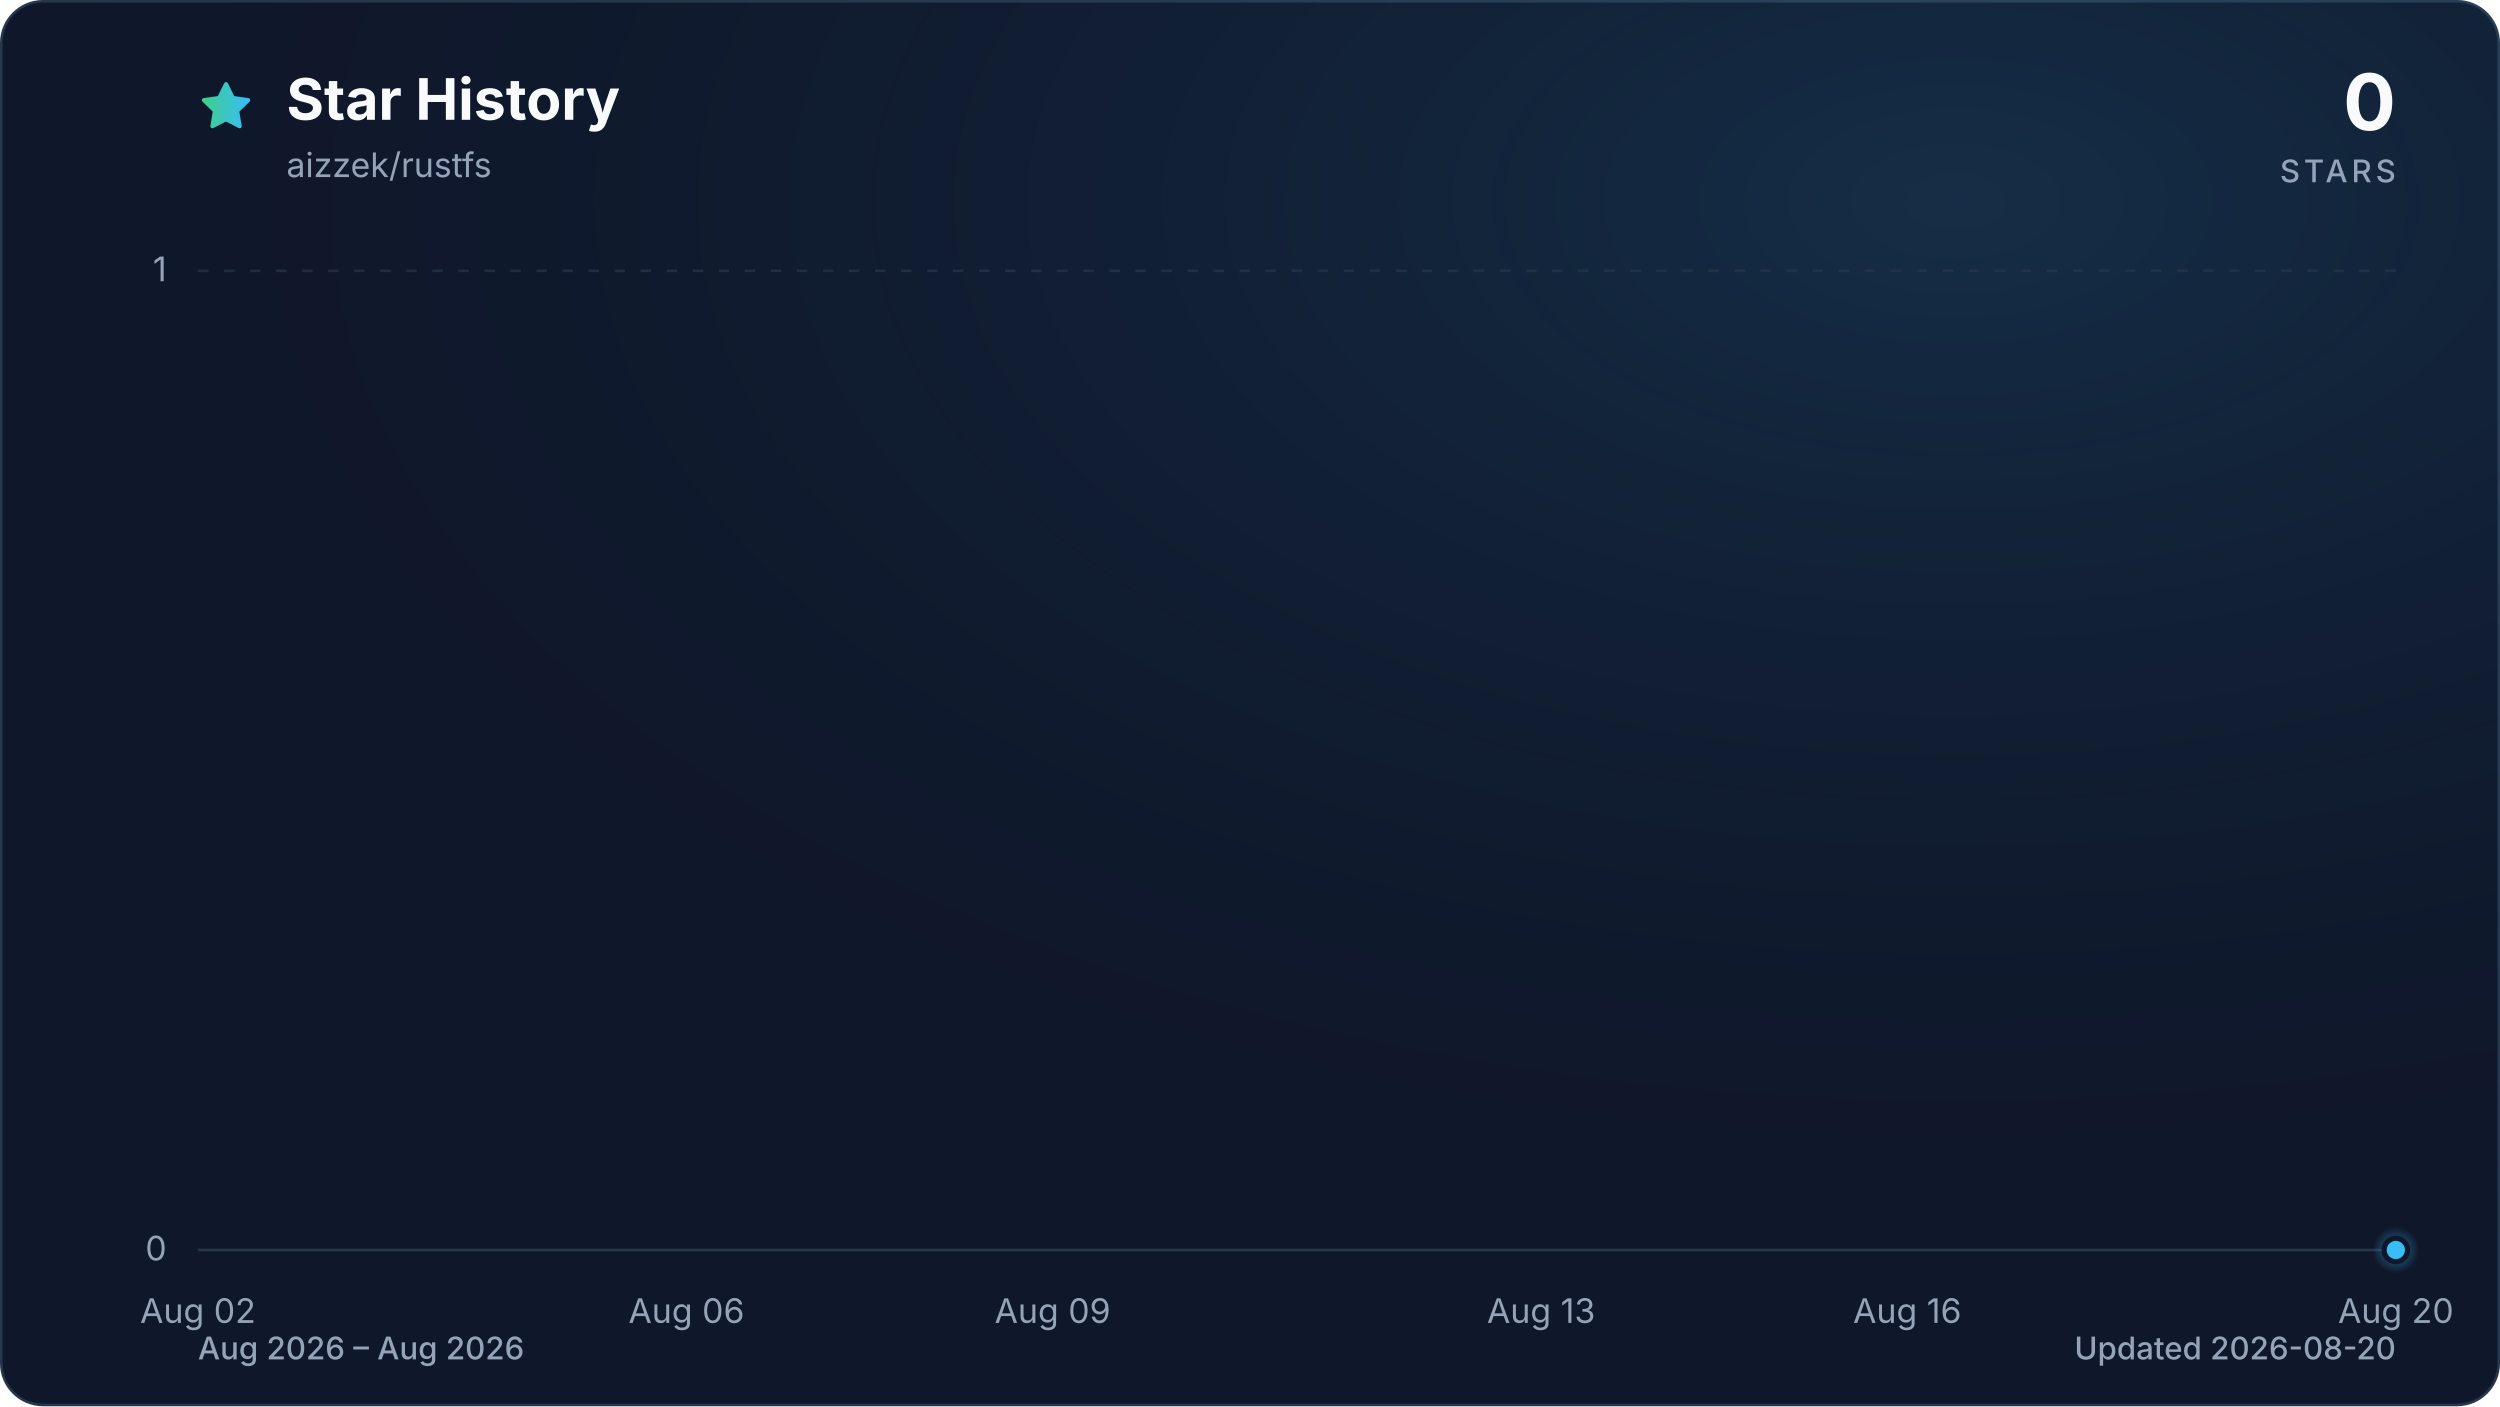
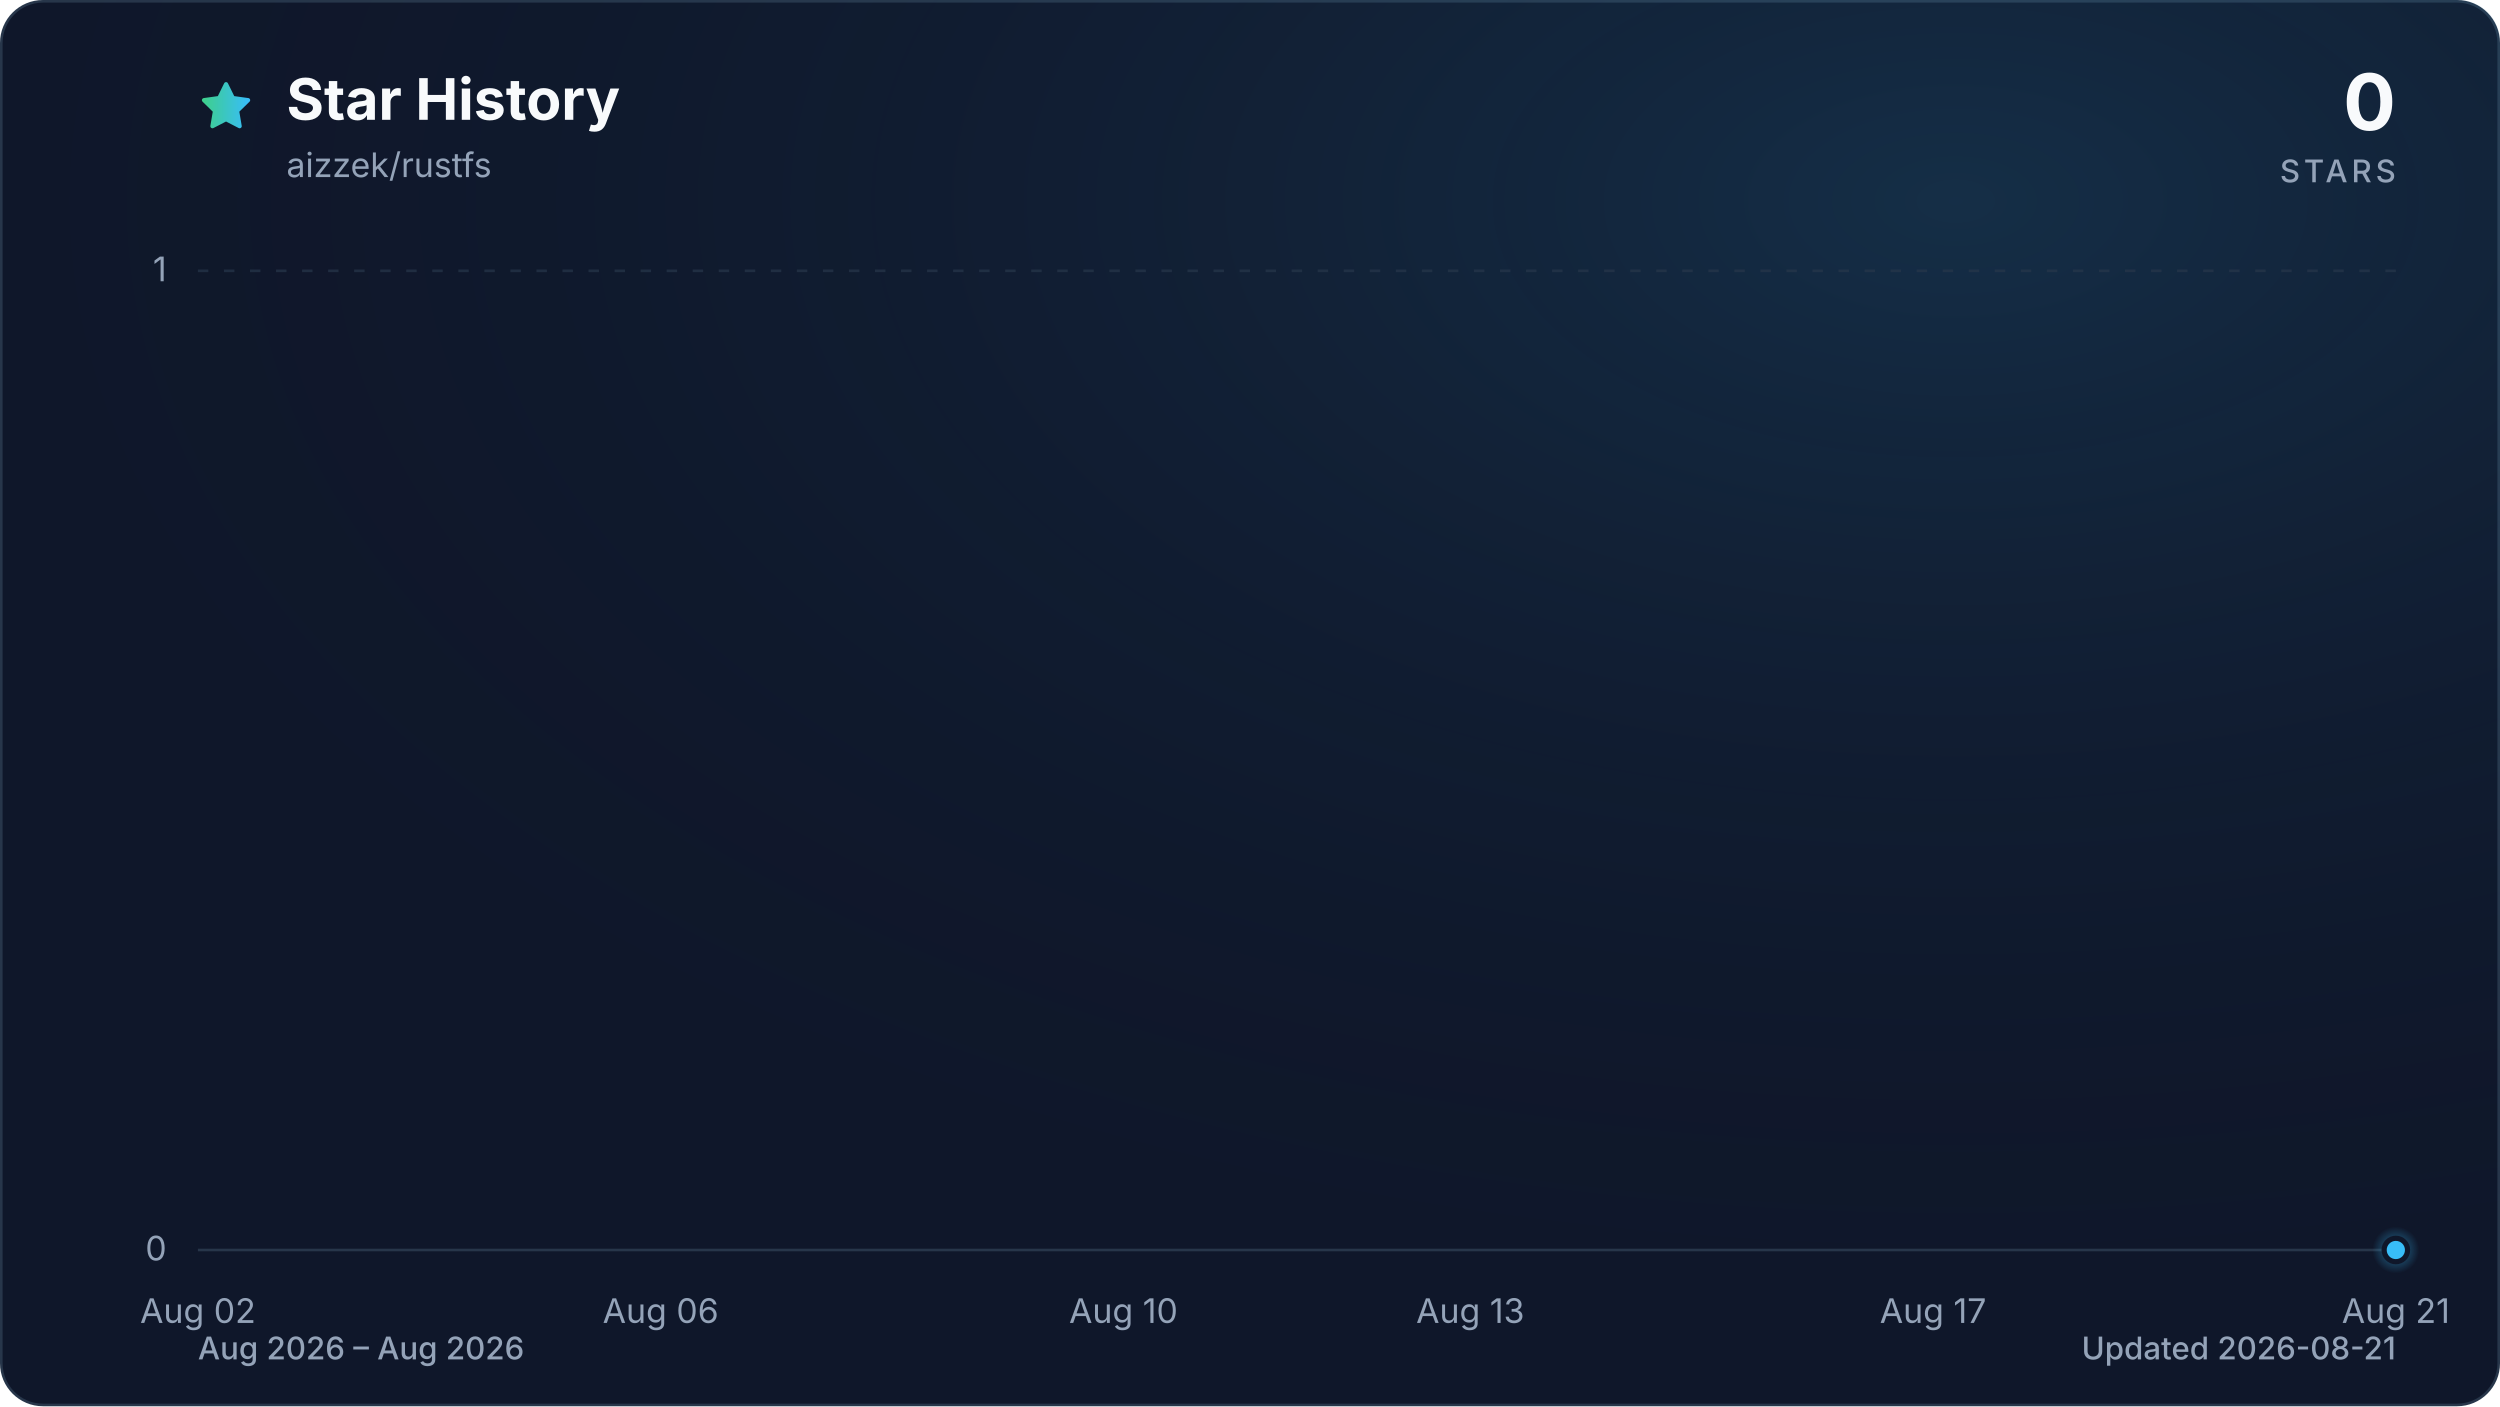
<svg xmlns="http://www.w3.org/2000/svg" viewBox="0 0 960 540" role="img" aria-labelledby="title description" data-style="gradient" data-variant="glow" data-animated="true">
  <defs>
    <linearGradient id="trend" x1="0" y1="0" x2="1" y2="0">
      <stop offset="0%" stop-color="#3ecf8e" />
      <stop offset="100%" stop-color="#38bdf8" />
    </linearGradient>
    <linearGradient id="area" x1="0" y1="0" x2="0" y2="1">
      <stop offset="0%" stop-color="#3ecf8e" stop-opacity="0.30" />
      <stop offset="55%" stop-color="#38bdf8" stop-opacity="0.10" />
      <stop offset="100%" stop-color="#38bdf8" stop-opacity="0.01" />
    </linearGradient>
    <radialGradient id="marker-halo" cx="50%" cy="50%" r="50%">
      <stop offset="0%" stop-color="#38bdf8" stop-opacity="0.55" />
      <stop offset="100%" stop-color="#38bdf8" stop-opacity="0" />
    </radialGradient>
    <radialGradient id="surface-glow" cx="78%" cy="14%" r="80%">
      <stop offset="0%" stop-color="#38bdf8" stop-opacity="0.14" />
      <stop offset="100%" stop-color="#0f172a" stop-opacity="0" />
    </radialGradient>
    <filter id="trend-glow" x="-20%" y="-20%" width="140%" height="140%">
      <feGaussianBlur stdDeviation="7" />
    </filter>
  </defs>
  <style>
.trend-enter{transform-box:fill-box;transform-origin:center;animation:trend-enter 520ms cubic-bezier(0.16,1,0.3,1)}
.marker-enter{transform-box:fill-box;transform-origin:center;animation:marker-enter 320ms cubic-bezier(0.16,1,0.3,1) 200ms both}
.marker-pulse{transform-box:fill-box;transform-origin:center;animation:marker-pulse 2.6s ease-out infinite}
@keyframes trend-enter{from{opacity:.35;transform:translateY(10px)}to{opacity:1;transform:translateY(0)}}
@keyframes marker-enter{from{opacity:0;transform:scale(.4)}to{opacity:1;transform:scale(1)}}
@keyframes marker-pulse{0%{opacity:.5;transform:scale(.7)}70%,100%{opacity:0;transform:scale(2.1)}}
@media (prefers-reduced-motion:reduce){.trend-enter,.marker-enter,.marker-pulse{animation:none!important}}
@media (prefers-reduced-motion:reduce){.marker-pulse{opacity:0}}
</style>
  <rect x="0.5" y="0.5" width="959" height="539" fill="#0f172a" stroke="#27364a" stroke-width="1" rx="16" />
  <rect width="960" height="540" fill="url(#surface-glow)" rx="16" />
  <path d="M12 2.6l2.9 5.9 6.5.9-4.7 4.6 1.1 6.5-5.8-3-5.8 3 1.1-6.5-4.7-4.6 6.5-.9L12 2.6Z" transform="translate(76 30) scale(.9)" fill="url(#trend)" stroke="url(#trend)" stroke-width="1.8" stroke-linejoin="round" aria-hidden="true" />
  <text x="110" y="46" fill="#f8fafc" font-family="ui-sans-serif, system-ui, -apple-system, BlinkMacSystemFont, 'Segoe UI', sans-serif" font-size="22" font-weight="700">Star History</text>
  <text x="110" y="68" fill="#94a3b8" font-family="ui-sans-serif, system-ui, -apple-system, BlinkMacSystemFont, 'Segoe UI', sans-serif" font-size="13">aizzek/rustfs</text>
  <text x="920" y="50" fill="#f8fafc" font-family="ui-sans-serif, system-ui, -apple-system, BlinkMacSystemFont, 'Segoe UI', sans-serif" font-size="30" font-weight="700" text-anchor="end">0</text>
  <text x="920" y="70" fill="#94a3b8" font-family="ui-sans-serif, system-ui, -apple-system, BlinkMacSystemFont, 'Segoe UI', sans-serif" font-size="12" font-weight="500" letter-spacing="1.5" text-anchor="end">STARS</text>
  <line x1="76" y1="480.0" x2="920" y2="480.0" stroke="#27364a" stroke-width="1" stroke-dasharray="0" opacity="1" />
  <text x="64" y="484.0" fill="#94a3b8" font-family="ui-sans-serif, system-ui, -apple-system, BlinkMacSystemFont, 'Segoe UI', sans-serif" font-size="13" text-anchor="end">0</text>
  <line x1="76" y1="104.0" x2="920" y2="104.0" stroke="#27364a" stroke-width="1" stroke-dasharray="4 6" opacity="0.7" />
  <text x="64" y="108.0" fill="#94a3b8" font-family="ui-sans-serif, system-ui, -apple-system, BlinkMacSystemFont, 'Segoe UI', sans-serif" font-size="13" text-anchor="end">1</text>
  <text x="76.0" y="508" fill="#94a3b8" font-family="ui-sans-serif, system-ui, -apple-system, BlinkMacSystemFont, 'Segoe UI', sans-serif" font-size="13" text-anchor="middle">Aug 02</text>
-   <text x="263.6" y="508" fill="#94a3b8" font-family="ui-sans-serif, system-ui, -apple-system, BlinkMacSystemFont, 'Segoe UI', sans-serif" font-size="13" text-anchor="middle">Aug 06</text>
-   <text x="404.2" y="508" fill="#94a3b8" font-family="ui-sans-serif, system-ui, -apple-system, BlinkMacSystemFont, 'Segoe UI', sans-serif" font-size="13" text-anchor="middle">Aug 09</text>
-   <text x="591.8" y="508" fill="#94a3b8" font-family="ui-sans-serif, system-ui, -apple-system, BlinkMacSystemFont, 'Segoe UI', sans-serif" font-size="13" text-anchor="middle">Aug 13</text>
-   <text x="732.4" y="508" fill="#94a3b8" font-family="ui-sans-serif, system-ui, -apple-system, BlinkMacSystemFont, 'Segoe UI', sans-serif" font-size="13" text-anchor="middle">Aug 16</text>
-   <text x="920.0" y="508" fill="#94a3b8" font-family="ui-sans-serif, system-ui, -apple-system, BlinkMacSystemFont, 'Segoe UI', sans-serif" font-size="13" text-anchor="middle">Aug 20</text>
+   <text x="253.7" y="508" fill="#94a3b8" font-family="ui-sans-serif, system-ui, -apple-system, BlinkMacSystemFont, 'Segoe UI', sans-serif" font-size="13" text-anchor="middle">Aug 06</text>
+   <text x="431.4" y="508" fill="#94a3b8" font-family="ui-sans-serif, system-ui, -apple-system, BlinkMacSystemFont, 'Segoe UI', sans-serif" font-size="13" text-anchor="middle">Aug 10</text>
+   <text x="564.6" y="508" fill="#94a3b8" font-family="ui-sans-serif, system-ui, -apple-system, BlinkMacSystemFont, 'Segoe UI', sans-serif" font-size="13" text-anchor="middle">Aug 13</text>
+   <text x="742.3" y="508" fill="#94a3b8" font-family="ui-sans-serif, system-ui, -apple-system, BlinkMacSystemFont, 'Segoe UI', sans-serif" font-size="13" text-anchor="middle">Aug 17</text>
+   <text x="920.0" y="508" fill="#94a3b8" font-family="ui-sans-serif, system-ui, -apple-system, BlinkMacSystemFont, 'Segoe UI', sans-serif" font-size="13" text-anchor="middle">Aug 21</text>
  <g class="trend-enter">
-     <path d="M 76.0 480.0 C 91.6 480.0, 107.3 480.0, 122.9 480.0 C 138.5 480.0, 154.1 480.0, 169.8 480.0 C 185.4 480.0, 201.0 480.0, 216.7 480.0 C 232.3 480.0, 247.9 480.0, 263.6 480.0 C 279.2 480.0, 294.8 480.0, 310.4 480.0 C 326.1 480.0, 341.7 480.0, 357.3 480.0 C 373.0 480.0, 388.6 480.0, 404.2 480.0 C 419.9 480.0, 435.5 480.0, 451.1 480.0 C 466.7 480.0, 482.4 480.0, 498.0 480.0 C 513.6 480.0, 529.3 480.0, 544.9 480.0 C 560.5 480.0, 576.1 480.0, 591.8 480.0 C 607.4 480.0, 623.0 480.0, 638.7 480.0 C 654.3 480.0, 669.9 480.0, 685.6 480.0 C 701.2 480.0, 716.8 480.0, 732.4 480.0 C 748.1 480.0, 763.7 480.0, 779.3 480.0 C 795.0 480.0, 810.6 480.0, 826.2 480.0 C 841.9 480.0, 857.5 480.0, 873.1 480.0 C 888.7 480.0, 904.4 480.0, 920.0 480.0 L 920.0 480.0 L 76.0 480.0 Z" fill="url(#area)" />
-     <path d="M 76.0 480.0 C 91.6 480.0, 107.3 480.0, 122.9 480.0 C 138.5 480.0, 154.1 480.0, 169.8 480.0 C 185.4 480.0, 201.0 480.0, 216.7 480.0 C 232.3 480.0, 247.9 480.0, 263.6 480.0 C 279.2 480.0, 294.8 480.0, 310.4 480.0 C 326.1 480.0, 341.7 480.0, 357.3 480.0 C 373.0 480.0, 388.6 480.0, 404.2 480.0 C 419.9 480.0, 435.5 480.0, 451.1 480.0 C 466.7 480.0, 482.4 480.0, 498.0 480.0 C 513.6 480.0, 529.3 480.0, 544.9 480.0 C 560.5 480.0, 576.1 480.0, 591.8 480.0 C 607.4 480.0, 623.0 480.0, 638.7 480.0 C 654.3 480.0, 669.9 480.0, 685.6 480.0 C 701.2 480.0, 716.8 480.0, 732.4 480.0 C 748.1 480.0, 763.7 480.0, 779.3 480.0 C 795.0 480.0, 810.6 480.0, 826.2 480.0 C 841.9 480.0, 857.5 480.0, 873.1 480.0 C 888.7 480.0, 904.4 480.0, 920.0 480.0" fill="none" stroke="url(#trend)" stroke-width="12" stroke-linecap="round" stroke-linejoin="round" opacity="0.16" filter="url(#trend-glow)" />
-     <path d="M 76.0 480.0 C 91.6 480.0, 107.3 480.0, 122.9 480.0 C 138.5 480.0, 154.1 480.0, 169.8 480.0 C 185.4 480.0, 201.0 480.0, 216.7 480.0 C 232.3 480.0, 247.9 480.0, 263.6 480.0 C 279.2 480.0, 294.8 480.0, 310.4 480.0 C 326.1 480.0, 341.7 480.0, 357.3 480.0 C 373.0 480.0, 388.6 480.0, 404.2 480.0 C 419.9 480.0, 435.5 480.0, 451.1 480.0 C 466.7 480.0, 482.4 480.0, 498.0 480.0 C 513.6 480.0, 529.3 480.0, 544.9 480.0 C 560.5 480.0, 576.1 480.0, 591.8 480.0 C 607.4 480.0, 623.0 480.0, 638.7 480.0 C 654.3 480.0, 669.9 480.0, 685.6 480.0 C 701.2 480.0, 716.8 480.0, 732.4 480.0 C 748.1 480.0, 763.7 480.0, 779.3 480.0 C 795.0 480.0, 810.6 480.0, 826.2 480.0 C 841.9 480.0, 857.5 480.0, 873.1 480.0 C 888.7 480.0, 904.4 480.0, 920.0 480.0" fill="none" stroke="url(#trend)" stroke-width="3" stroke-linecap="round" stroke-linejoin="round" />
+     <path d="M 76.0 480.0 C 90.8 480.0, 105.6 480.0, 120.4 480.0 C 135.2 480.0, 150.0 480.0, 164.8 480.0 C 179.6 480.0, 194.5 480.0, 209.3 480.0 C 224.1 480.0, 238.9 480.0, 253.7 480.0 C 268.5 480.0, 283.3 480.0, 298.1 480.0 C 312.9 480.0, 327.7 480.0, 342.5 480.0 C 357.3 480.0, 372.1 480.0, 386.9 480.0 C 401.8 480.0, 416.6 480.0, 431.4 480.0 C 446.2 480.0, 461.0 480.0, 475.8 480.0 C 490.6 480.0, 505.4 480.0, 520.2 480.0 C 535.0 480.0, 549.8 480.0, 564.6 480.0 C 579.4 480.0, 594.2 480.0, 609.1 480.0 C 623.9 480.0, 638.7 480.0, 653.5 480.0 C 668.3 480.0, 683.1 480.0, 697.9 480.0 C 712.7 480.0, 727.5 480.0, 742.3 480.0 C 757.1 480.0, 771.9 480.0, 786.7 480.0 C 801.5 480.0, 816.4 480.0, 831.2 480.0 C 846.0 480.0, 860.8 480.0, 875.6 480.0 C 890.4 480.0, 905.2 480.0, 920.0 480.0 L 920.0 480.0 L 76.0 480.0 Z" fill="url(#area)" />
+     <path d="M 76.0 480.0 C 90.8 480.0, 105.6 480.0, 120.4 480.0 C 135.2 480.0, 150.0 480.0, 164.8 480.0 C 179.6 480.0, 194.5 480.0, 209.3 480.0 C 224.1 480.0, 238.9 480.0, 253.7 480.0 C 268.5 480.0, 283.3 480.0, 298.1 480.0 C 312.9 480.0, 327.7 480.0, 342.5 480.0 C 357.3 480.0, 372.1 480.0, 386.9 480.0 C 401.8 480.0, 416.6 480.0, 431.4 480.0 C 446.2 480.0, 461.0 480.0, 475.8 480.0 C 490.6 480.0, 505.4 480.0, 520.2 480.0 C 535.0 480.0, 549.8 480.0, 564.6 480.0 C 579.4 480.0, 594.2 480.0, 609.1 480.0 C 623.9 480.0, 638.7 480.0, 653.5 480.0 C 668.3 480.0, 683.1 480.0, 697.9 480.0 C 712.7 480.0, 727.5 480.0, 742.3 480.0 C 757.1 480.0, 771.9 480.0, 786.7 480.0 C 801.5 480.0, 816.4 480.0, 831.2 480.0 C 846.0 480.0, 860.8 480.0, 875.6 480.0 C 890.4 480.0, 905.2 480.0, 920.0 480.0" fill="none" stroke="url(#trend)" stroke-width="12" stroke-linecap="round" stroke-linejoin="round" opacity="0.16" filter="url(#trend-glow)" />
+     <path d="M 76.0 480.0 C 90.8 480.0, 105.6 480.0, 120.4 480.0 C 135.2 480.0, 150.0 480.0, 164.8 480.0 C 179.6 480.0, 194.5 480.0, 209.3 480.0 C 224.1 480.0, 238.9 480.0, 253.7 480.0 C 268.5 480.0, 283.3 480.0, 298.1 480.0 C 312.9 480.0, 327.7 480.0, 342.5 480.0 C 357.3 480.0, 372.1 480.0, 386.9 480.0 C 401.8 480.0, 416.6 480.0, 431.4 480.0 C 446.2 480.0, 461.0 480.0, 475.8 480.0 C 490.6 480.0, 505.4 480.0, 520.2 480.0 C 535.0 480.0, 549.8 480.0, 564.6 480.0 C 579.4 480.0, 594.2 480.0, 609.1 480.0 C 623.9 480.0, 638.7 480.0, 653.5 480.0 C 668.3 480.0, 683.1 480.0, 697.9 480.0 C 712.7 480.0, 727.5 480.0, 742.3 480.0 C 757.1 480.0, 771.9 480.0, 786.7 480.0 C 801.5 480.0, 816.4 480.0, 831.2 480.0 C 846.0 480.0, 860.8 480.0, 875.6 480.0 C 890.4 480.0, 905.2 480.0, 920.0 480.0" fill="none" stroke="url(#trend)" stroke-width="3" stroke-linecap="round" stroke-linejoin="round" />
  </g>
  <g class="marker-enter">
    <circle class="marker-pulse" cx="920.0" cy="480.0" r="9" fill="url(#marker-halo)" />
    <circle cx="920.0" cy="480.0" r="4.5" fill="#38bdf8" stroke="#0f172a" stroke-width="2" />
  </g>
  <text x="76" y="522" fill="#94a3b8" font-family="ui-sans-serif, system-ui, -apple-system, BlinkMacSystemFont, 'Segoe UI', sans-serif" font-size="12" font-weight="500">Aug 2026 – Aug 2026</text>
-   <text x="920" y="522" fill="#94a3b8" font-family="ui-sans-serif, system-ui, -apple-system, BlinkMacSystemFont, 'Segoe UI', sans-serif" font-size="12" font-weight="500" text-anchor="end">Updated 2026-08-20</text>
+   <text x="920" y="522" fill="#94a3b8" font-family="ui-sans-serif, system-ui, -apple-system, BlinkMacSystemFont, 'Segoe UI', sans-serif" font-size="12" font-weight="500" text-anchor="end">Updated 2026-08-21</text>
</svg>
